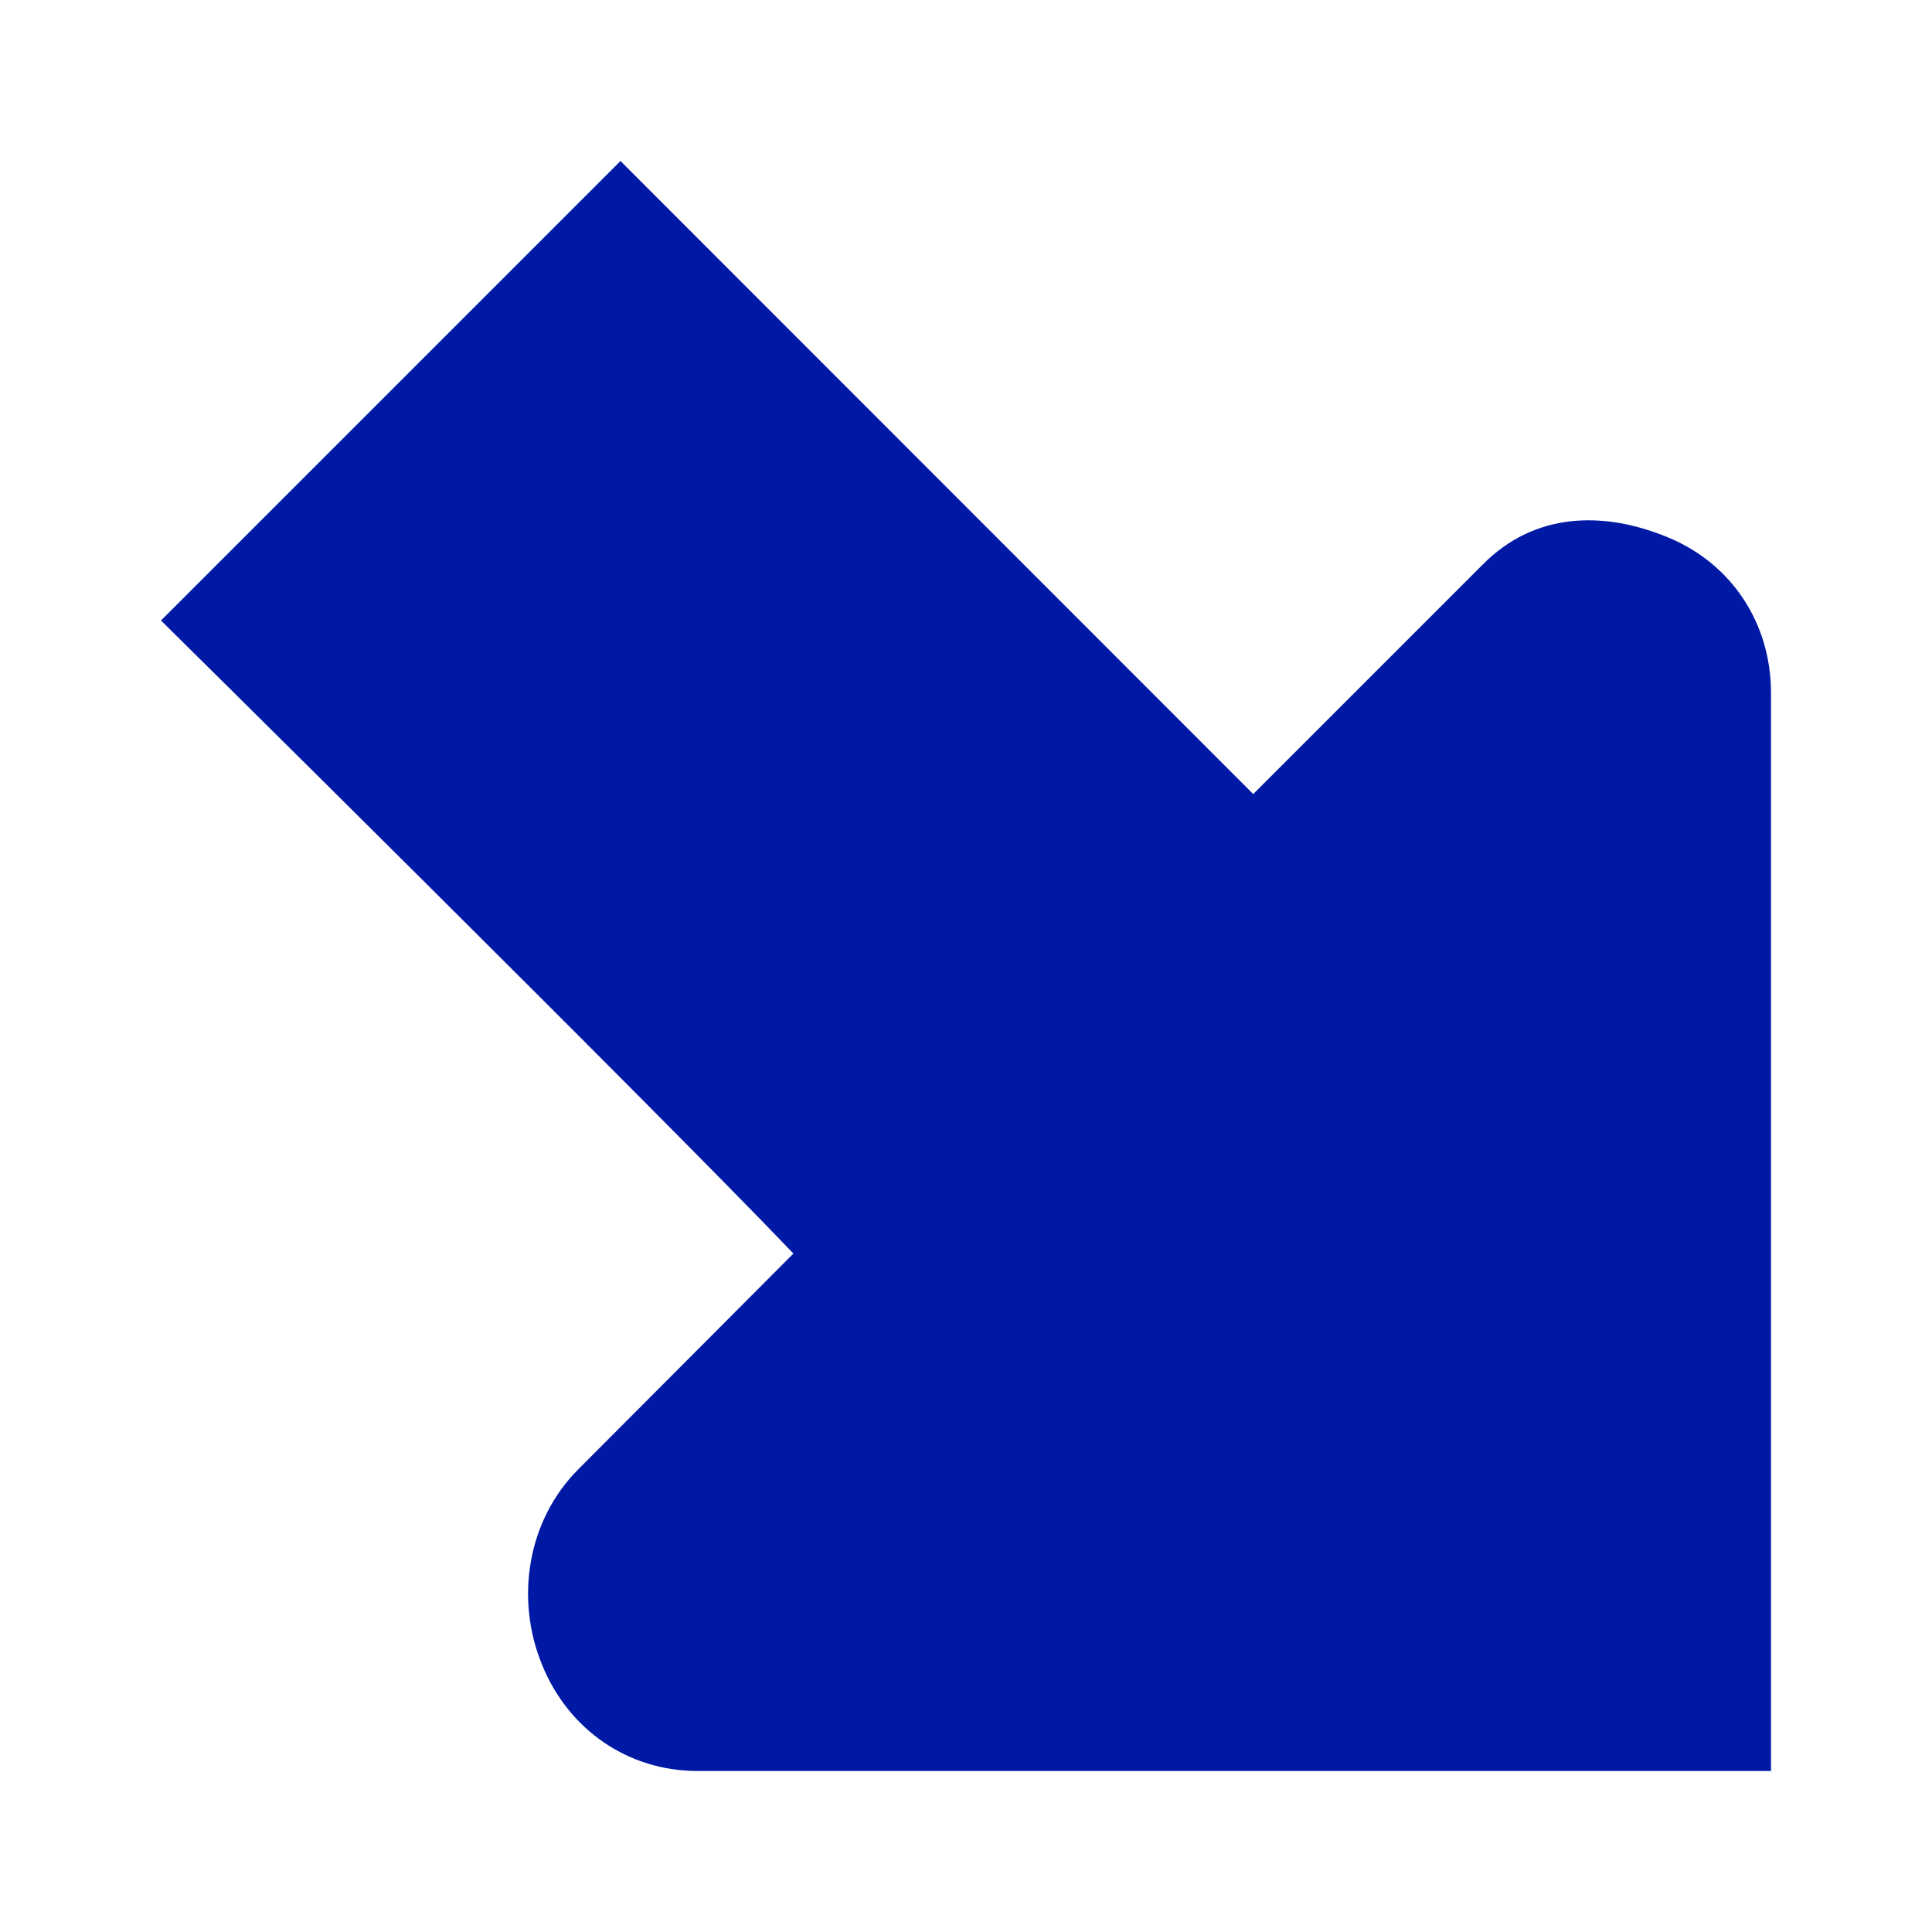
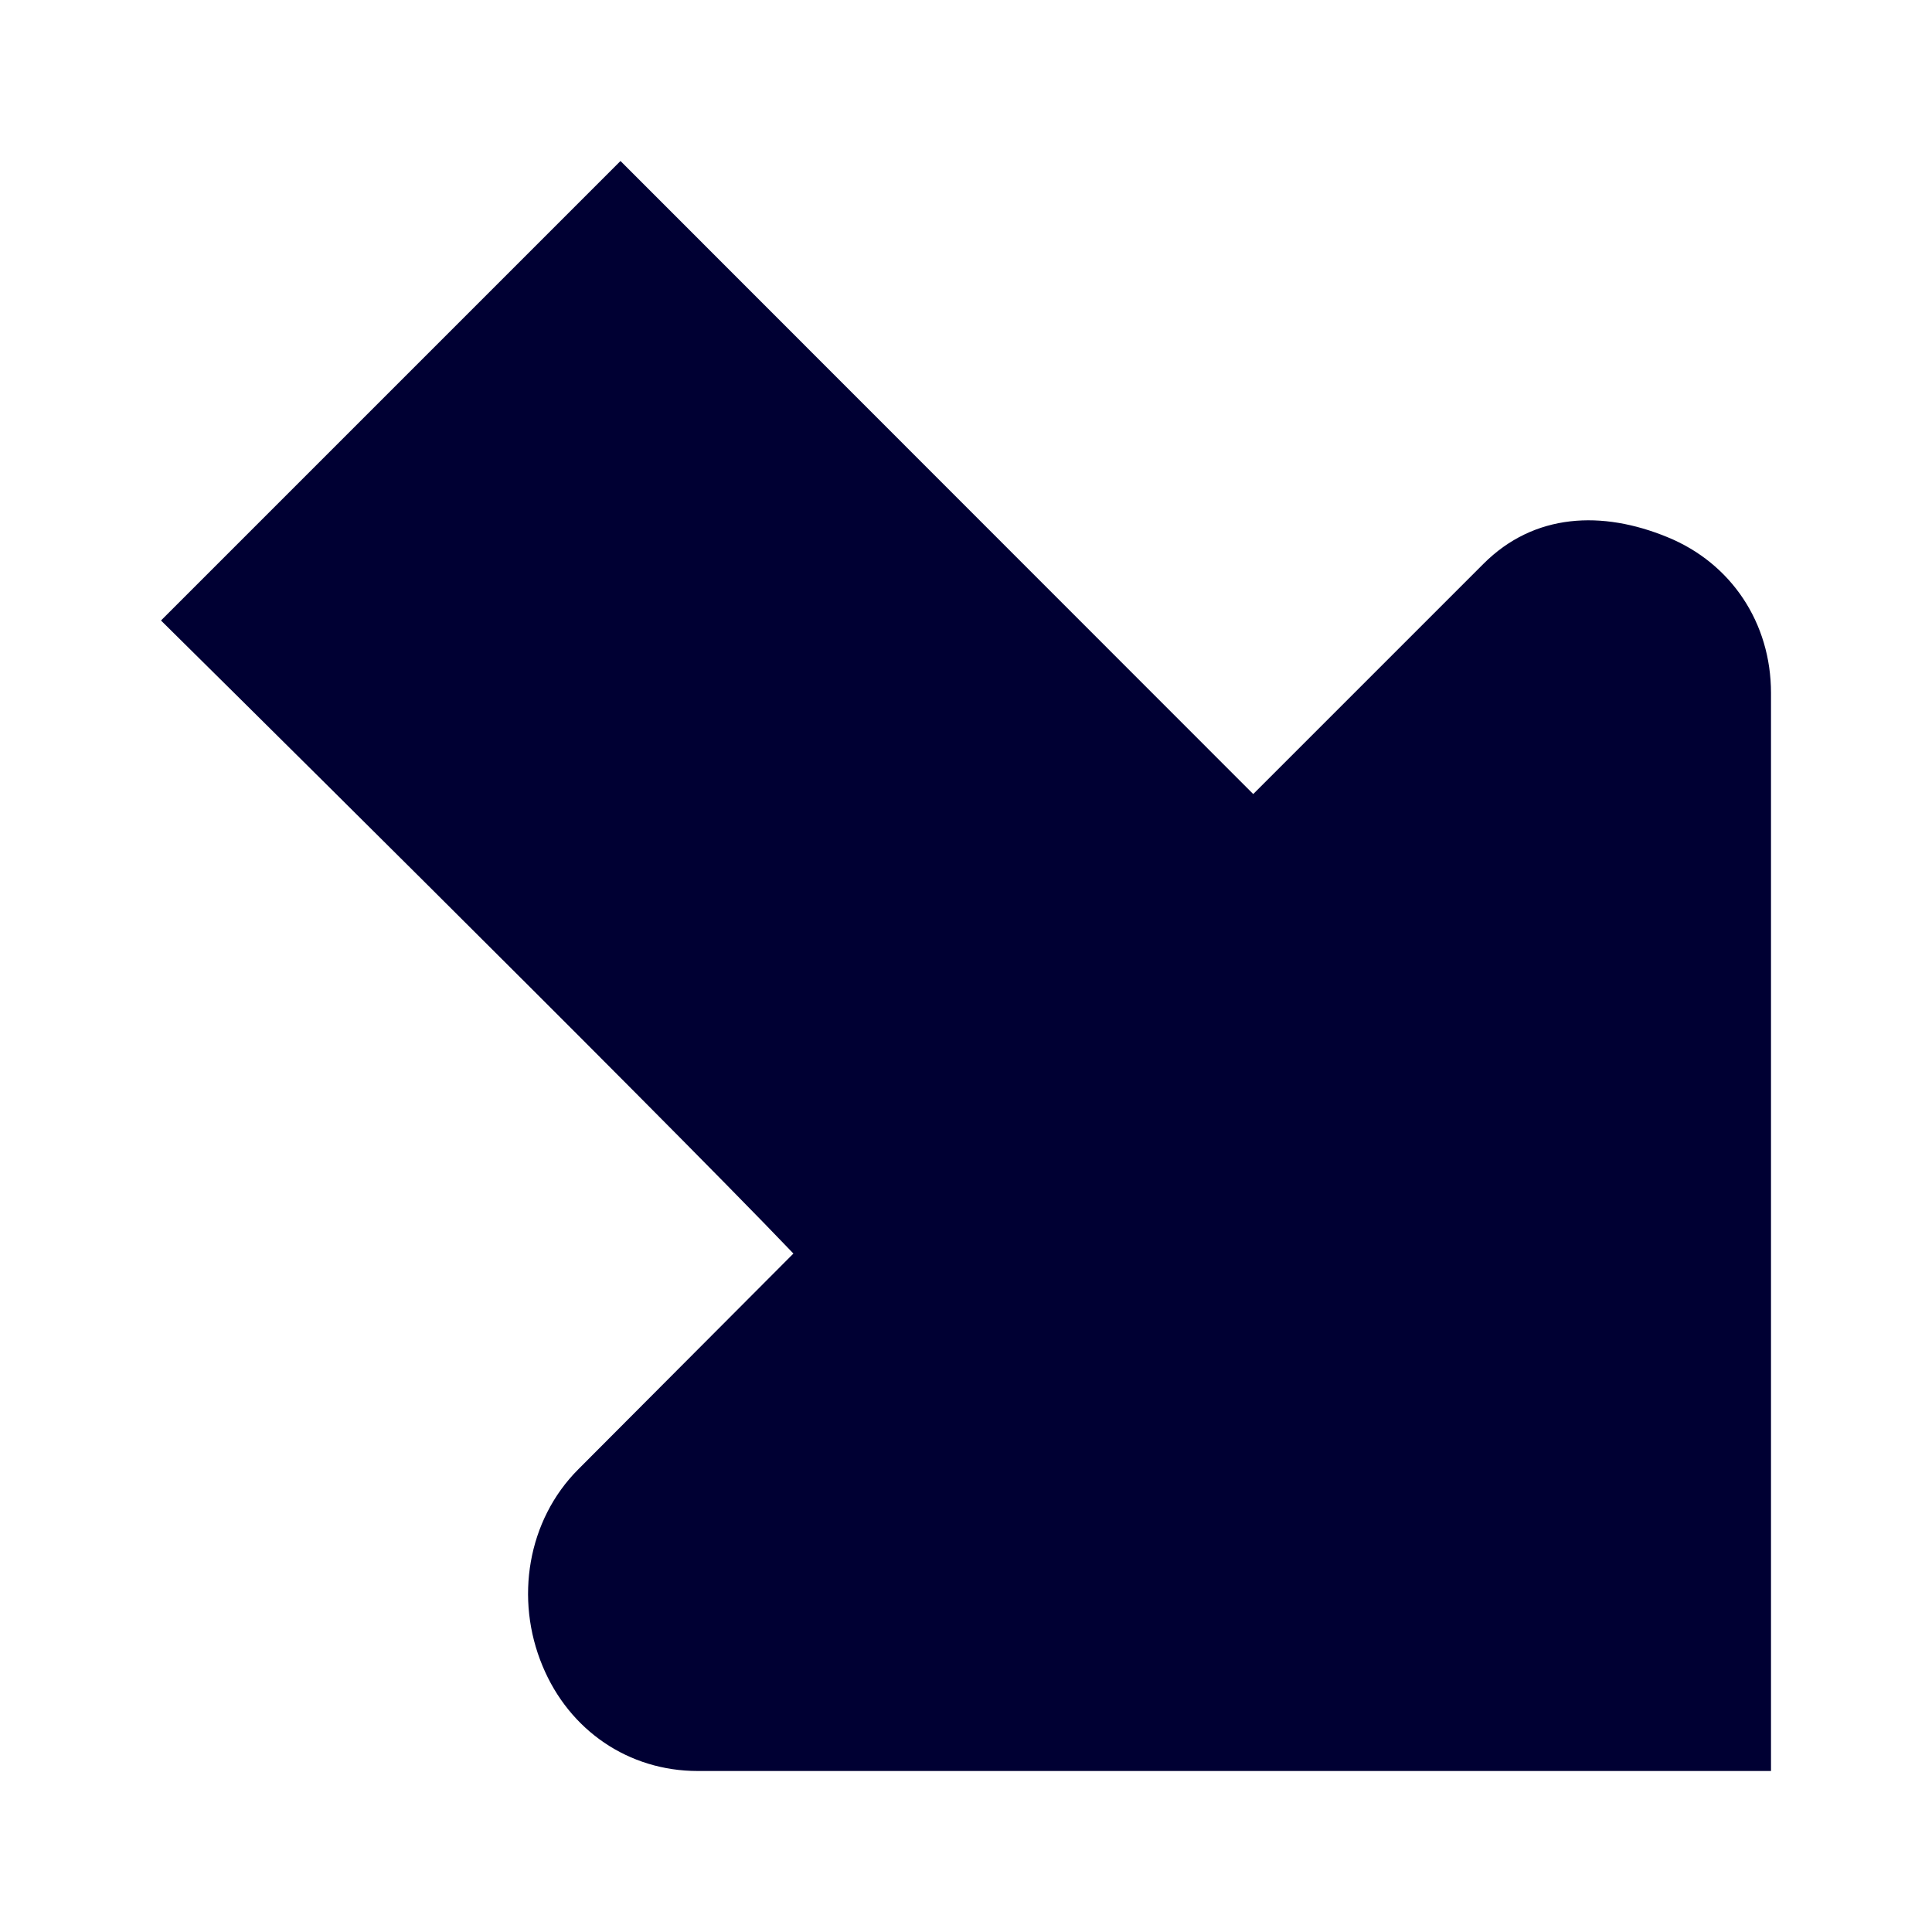
<svg xmlns="http://www.w3.org/2000/svg" width="24" height="24">
-   <path d="M20.712 6.672c-.808-.332-1.652-.3-2.284.332l-2.86 2.86L7.708 2 2 7.708s6.144 6.072 7.856 7.864l-2.672 2.68c-.632.632-.792 1.612-.444 2.444.332.8 1.068 1.304 1.928 1.304H22V8.608c0-.868-.492-1.612-1.288-1.936Z" fill="#0019A5" fill-rule="nonzero" />
+   <path d="M20.712 6.672c-.808-.332-1.652-.3-2.284.332l-2.86 2.86L7.708 2 2 7.708s6.144 6.072 7.856 7.864l-2.672 2.68c-.632.632-.792 1.612-.444 2.444.332.8 1.068 1.304 1.928 1.304H22V8.608c0-.868-.492-1.612-1.288-1.936Z" fill="#003" fill-rule="nonzero" />
</svg>
